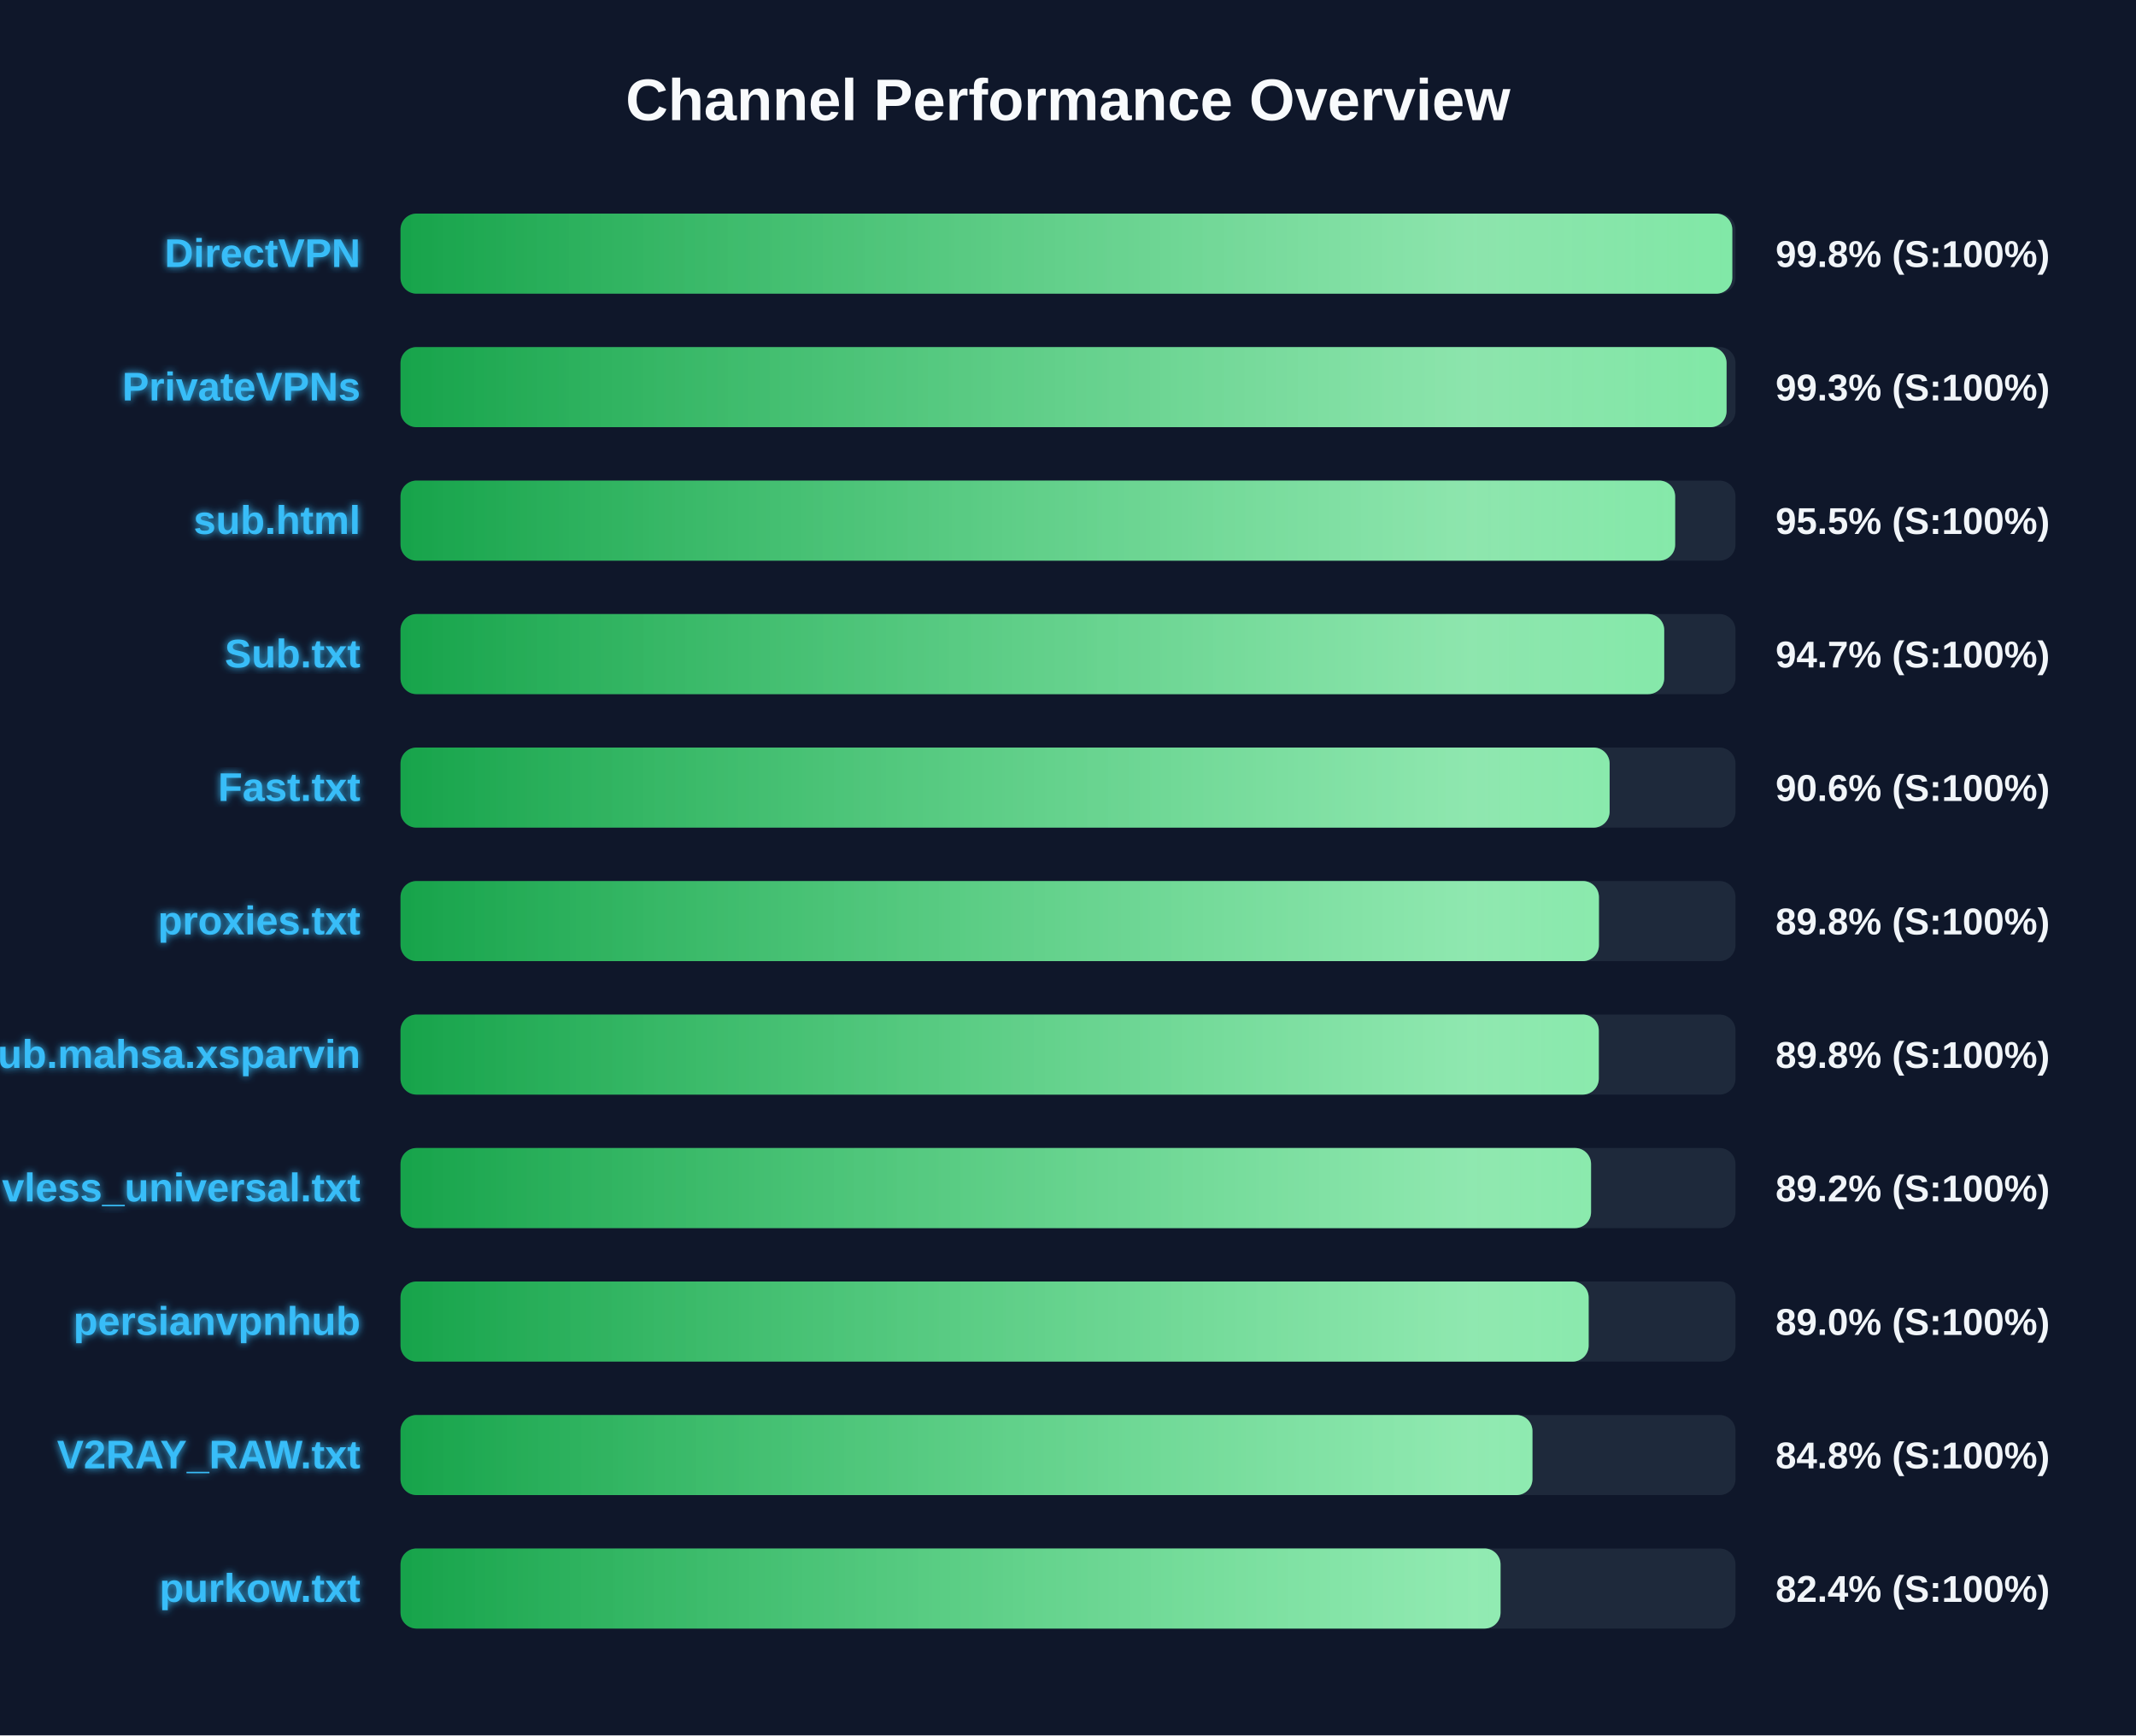
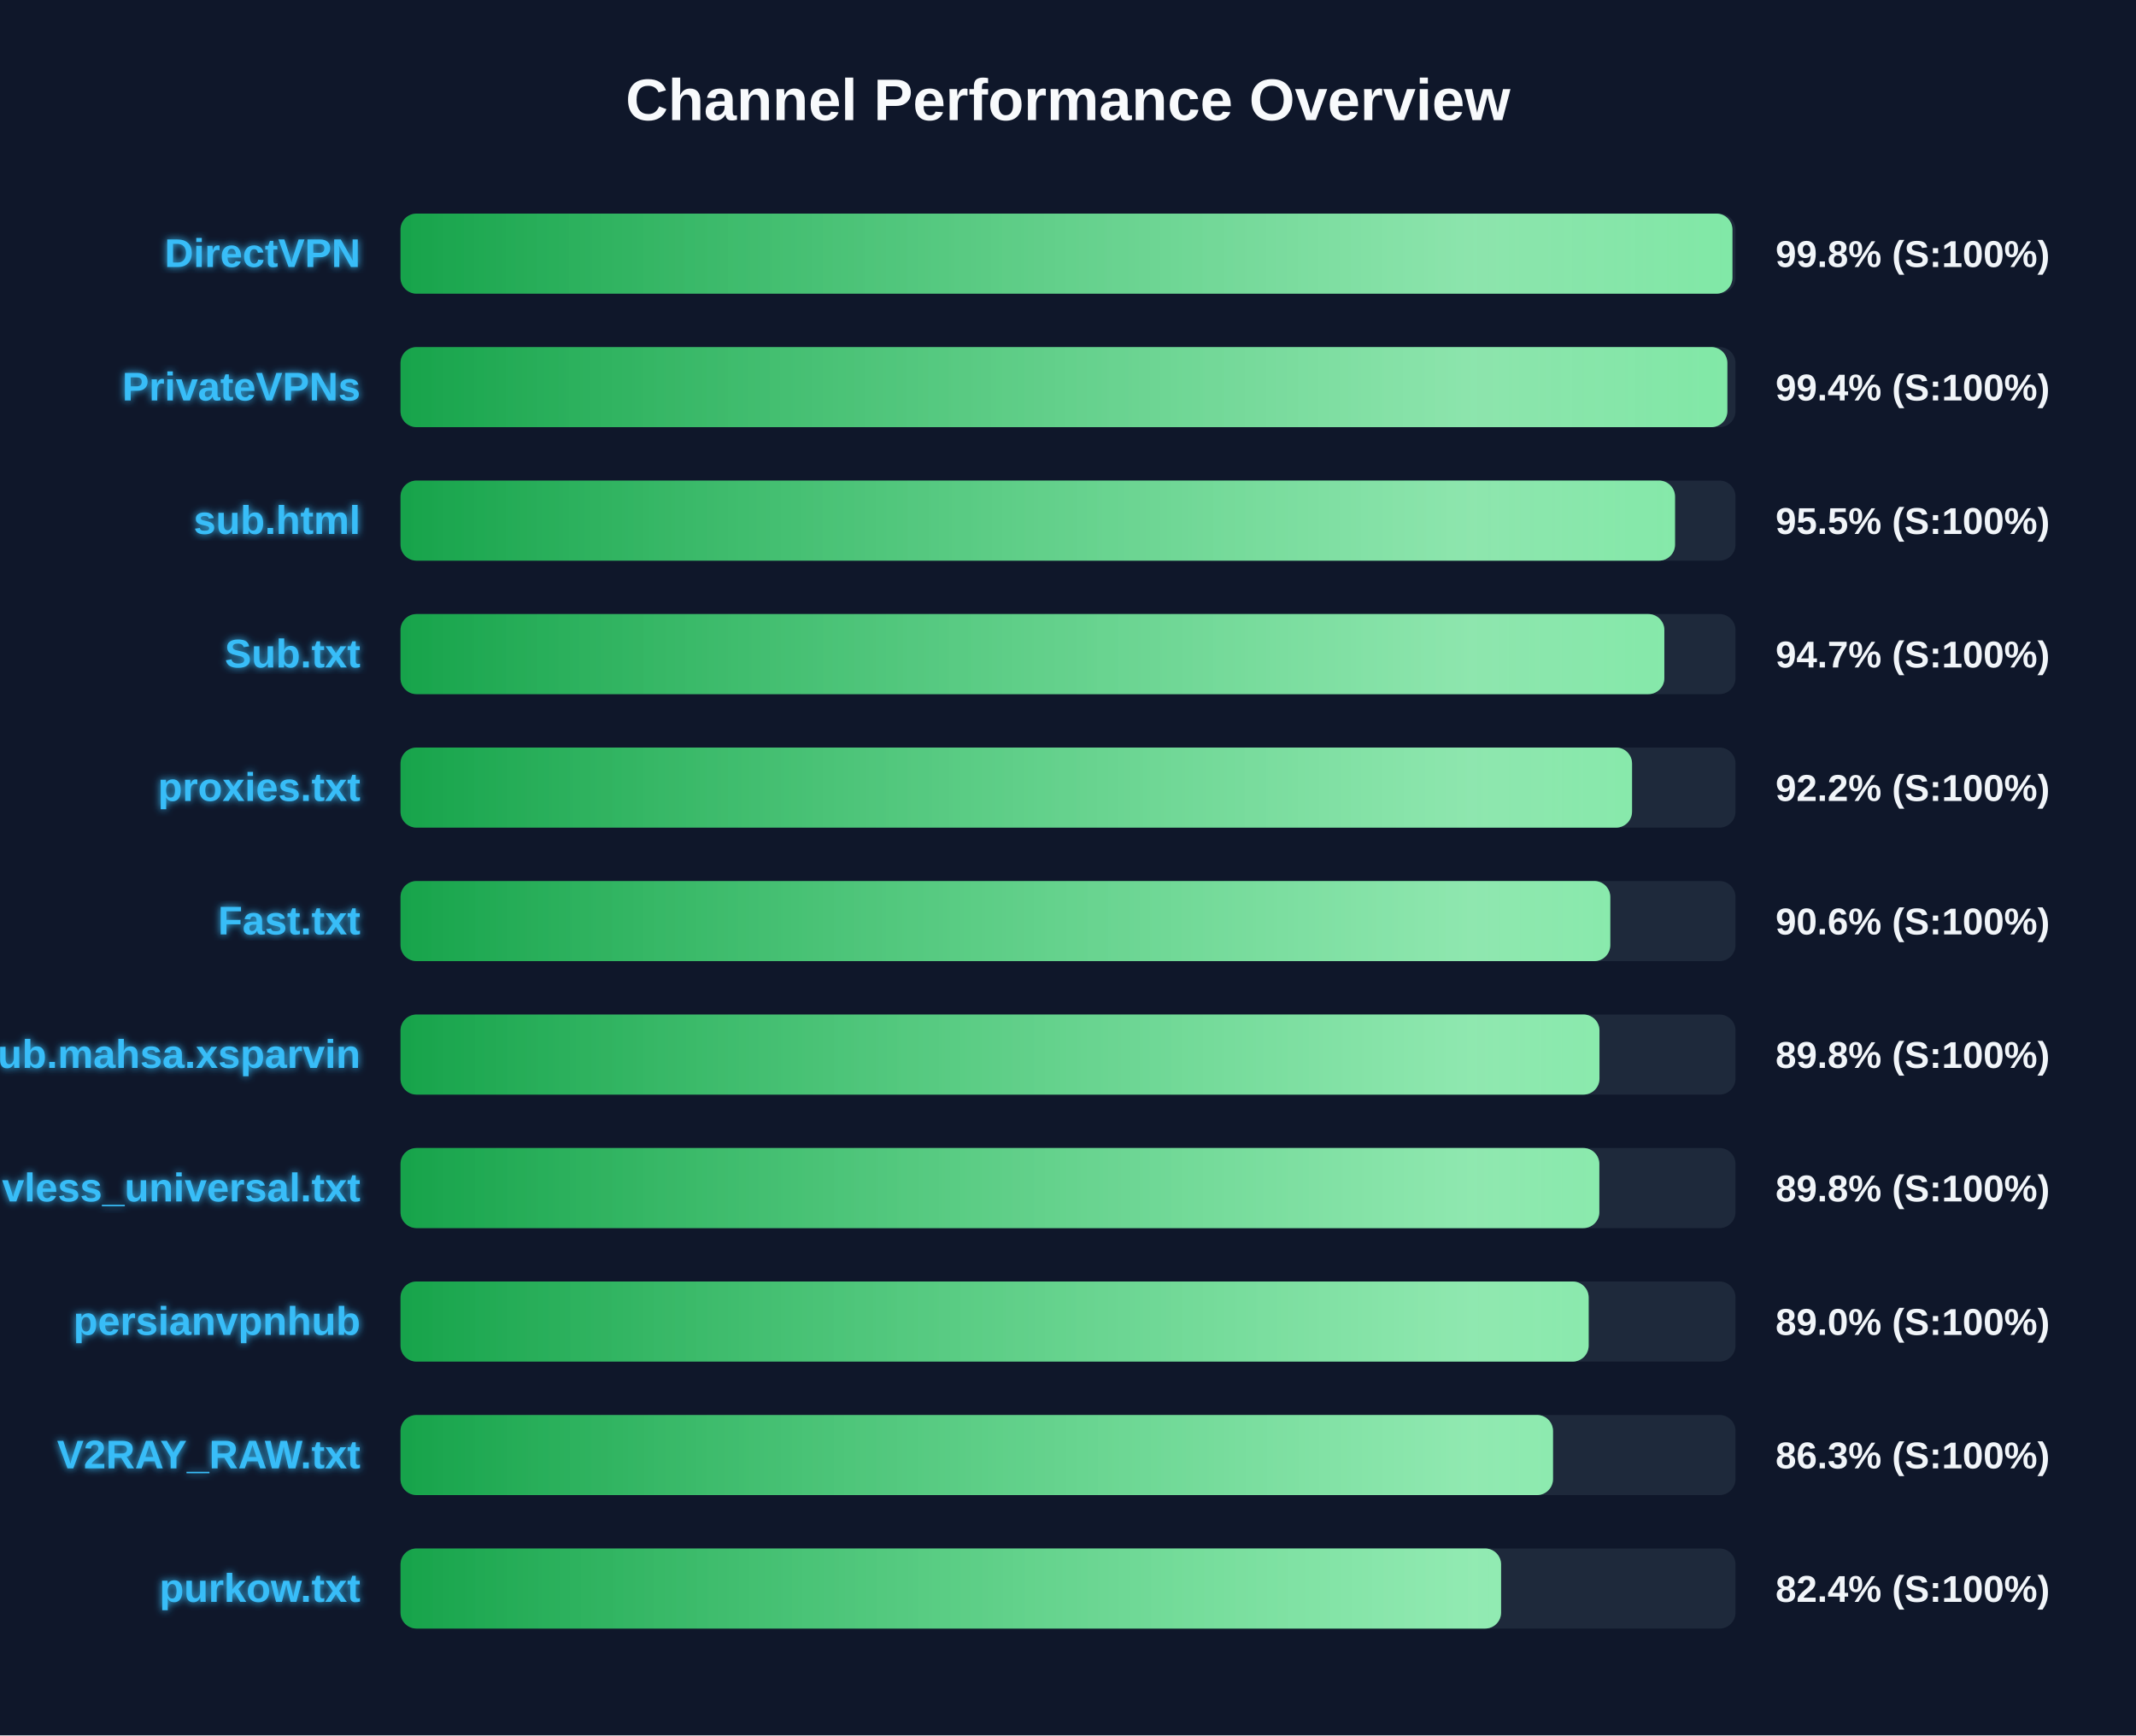
<svg xmlns="http://www.w3.org/2000/svg" width="800" height="650" version="1.1">
  <defs>
    <linearGradient id="grad-green" x1="0%" y1="0%" x2="100%" y2="0%">
      <stop offset="0%" stop-color="#16a34a" />
      <stop offset="100%" stop-color="#4ade80" />
    </linearGradient>
    <linearGradient id="grad-yellow" x1="0%" y1="0%" x2="100%" y2="0%">
      <stop offset="0%" stop-color="#ca8a04" />
      <stop offset="100%" stop-color="#fde047" />
    </linearGradient>
    <linearGradient id="grad-red" x1="0%" y1="0%" x2="100%" y2="0%">
      <stop offset="0%" stop-color="#dc2626" />
      <stop offset="100%" stop-color="#f87171" />
    </linearGradient>
    <linearGradient id="shimmer" x1="0%" y1="0%" x2="100%" y2="0%">
      <stop offset="0%" stop-color="rgba(255,255,255,0)" />
      <stop offset="50%" stop-color="rgba(255,255,255,0.4)" />
      <stop offset="100%" stop-color="rgba(255,255,255,0)" />
    </linearGradient>
    <filter id="glow" x="-20%" y="-20%" width="140%" height="140%">
      <feGaussianBlur stdDeviation="1.5" result="blur" />
      <feComposite in="SourceGraphic" in2="blur" operator="over" />
    </filter>
  </defs>
  <style>
        .bg-rect { fill: #0f172a; }
        .title { font: bold 22px 'Segoe UI', Arial, sans-serif; fill: #f8fafc; }
        .row { font: bold 15px 'Segoe UI', Arial, sans-serif; fill: #38bdf8; filter: url(#glow); }
        .score { font: bold 14px 'Segoe UI', Arial, sans-serif; fill: #f1f5f9; }
        @keyframes shimmer-anim {
            0% { transform: translateX(-100%); }
            100% { transform: translateX(200%); }
        }
        .shimmer-rect {
            animation: shimmer-anim 2.5s infinite linear;
        }
    </style>
  <rect width="100%" height="100%" class="bg-rect" />
  <text x="400" y="45" text-anchor="middle" class="title">Channel Performance Overview</text>
  <rect x="150" y="80" width="500" height="30" fill="#1e293b" rx="6" />
  <clipPath id="clip-0">
-     <rect x="150" y="80" width="498.8" height="30" rx="6" />
+     <rect x="150" y="80" width="498.85" height="30" rx="6" />
  </clipPath>
-   <rect x="150" y="80" width="498.8" height="30" fill="url(#grad-green)" rx="6" />
+   <rect x="150" y="80" width="498.85" height="30" fill="url(#grad-green)" rx="6" />
  <g clip-path="url(#clip-0)">
    <rect x="150" y="80" width="100%" height="30" fill="url(#shimmer)" class="shimmer-rect" />
  </g>
  <text x="135" y="100" text-anchor="end" class="row">DirectVPN</text>
  <text x="665" y="100" text-anchor="start" class="score">99.8% (S:100%)</text>
  <rect x="150" y="130" width="500" height="30" fill="#1e293b" rx="6" />
  <clipPath id="clip-1">
-     <rect x="150" y="130" width="496.65" height="30" rx="6" />
+     <rect x="150" y="130" width="496.95" height="30" rx="6" />
  </clipPath>
-   <rect x="150" y="130" width="496.65" height="30" fill="url(#grad-green)" rx="6" />
+   <rect x="150" y="130" width="496.95" height="30" fill="url(#grad-green)" rx="6" />
  <g clip-path="url(#clip-1)">
    <rect x="150" y="130" width="100%" height="30" fill="url(#shimmer)" class="shimmer-rect" />
  </g>
  <text x="135" y="150" text-anchor="end" class="row">PrivateVPNs</text>
-   <text x="665" y="150" text-anchor="start" class="score">99.3% (S:100%)</text>
+   <text x="665" y="150" text-anchor="start" class="score">99.4% (S:100%)</text>
  <rect x="150" y="180" width="500" height="30" fill="#1e293b" rx="6" />
  <clipPath id="clip-2">
-     <rect x="150" y="180" width="477.4" height="30" rx="6" />
+     <rect x="150" y="180" width="477.35" height="30" rx="6" />
  </clipPath>
-   <rect x="150" y="180" width="477.4" height="30" fill="url(#grad-green)" rx="6" />
+   <rect x="150" y="180" width="477.35" height="30" fill="url(#grad-green)" rx="6" />
  <g clip-path="url(#clip-2)">
    <rect x="150" y="180" width="100%" height="30" fill="url(#shimmer)" class="shimmer-rect" />
  </g>
  <text x="135" y="200" text-anchor="end" class="row">sub.html</text>
  <text x="665" y="200" text-anchor="start" class="score">95.5% (S:100%)</text>
  <rect x="150" y="230" width="500" height="30" fill="#1e293b" rx="6" />
  <clipPath id="clip-3">
-     <rect x="150" y="230" width="473.3" height="30" rx="6" />
+     <rect x="150" y="230" width="473.35" height="30" rx="6" />
  </clipPath>
-   <rect x="150" y="230" width="473.3" height="30" fill="url(#grad-green)" rx="6" />
+   <rect x="150" y="230" width="473.35" height="30" fill="url(#grad-green)" rx="6" />
  <g clip-path="url(#clip-3)">
    <rect x="150" y="230" width="100%" height="30" fill="url(#shimmer)" class="shimmer-rect" />
  </g>
  <text x="135" y="250" text-anchor="end" class="row">Sub.txt</text>
  <text x="665" y="250" text-anchor="start" class="score">94.7% (S:100%)</text>
  <rect x="150" y="280" width="500" height="30" fill="#1e293b" rx="6" />
  <clipPath id="clip-4">
-     <rect x="150" y="280" width="452.85" height="30" rx="6" />
+     <rect x="150" y="280" width="461.25" height="30" rx="6" />
  </clipPath>
-   <rect x="150" y="280" width="452.85" height="30" fill="url(#grad-green)" rx="6" />
+   <rect x="150" y="280" width="461.25" height="30" fill="url(#grad-green)" rx="6" />
  <g clip-path="url(#clip-4)">
    <rect x="150" y="280" width="100%" height="30" fill="url(#shimmer)" class="shimmer-rect" />
  </g>
-   <text x="135" y="300" text-anchor="end" class="row">Fast.txt</text>
-   <text x="665" y="300" text-anchor="start" class="score">90.6% (S:100%)</text>
+   <text x="135" y="300" text-anchor="end" class="row">proxies.txt</text>
+   <text x="665" y="300" text-anchor="start" class="score">92.2% (S:100%)</text>
  <rect x="150" y="330" width="500" height="30" fill="#1e293b" rx="6" />
  <clipPath id="clip-5">
-     <rect x="150" y="330" width="448.85" height="30" rx="6" />
+     <rect x="150" y="330" width="453.1" height="30" rx="6" />
  </clipPath>
-   <rect x="150" y="330" width="448.85" height="30" fill="url(#grad-green)" rx="6" />
+   <rect x="150" y="330" width="453.1" height="30" fill="url(#grad-green)" rx="6" />
  <g clip-path="url(#clip-5)">
    <rect x="150" y="330" width="100%" height="30" fill="url(#shimmer)" class="shimmer-rect" />
  </g>
-   <text x="135" y="350" text-anchor="end" class="row">proxies.txt</text>
-   <text x="665" y="350" text-anchor="start" class="score">89.8% (S:100%)</text>
+   <text x="135" y="350" text-anchor="end" class="row">Fast.txt</text>
+   <text x="665" y="350" text-anchor="start" class="score">90.6% (S:100%)</text>
  <rect x="150" y="380" width="500" height="30" fill="#1e293b" rx="6" />
  <clipPath id="clip-6">
-     <rect x="150" y="380" width="448.8" height="30" rx="6" />
+     <rect x="150" y="380" width="449.05" height="30" rx="6" />
  </clipPath>
-   <rect x="150" y="380" width="448.8" height="30" fill="url(#grad-green)" rx="6" />
+   <rect x="150" y="380" width="449.05" height="30" fill="url(#grad-green)" rx="6" />
  <g clip-path="url(#clip-6)">
    <rect x="150" y="380" width="100%" height="30" fill="url(#shimmer)" class="shimmer-rect" />
  </g>
  <text x="135" y="400" text-anchor="end" class="row">Sub.mahsa.xsparvin</text>
  <text x="665" y="400" text-anchor="start" class="score">89.8% (S:100%)</text>
  <rect x="150" y="430" width="500" height="30" fill="#1e293b" rx="6" />
  <clipPath id="clip-7">
-     <rect x="150" y="430" width="445.9" height="30" rx="6" />
+     <rect x="150" y="430" width="449.0" height="30" rx="6" />
  </clipPath>
-   <rect x="150" y="430" width="445.9" height="30" fill="url(#grad-green)" rx="6" />
+   <rect x="150" y="430" width="449.0" height="30" fill="url(#grad-green)" rx="6" />
  <g clip-path="url(#clip-7)">
    <rect x="150" y="430" width="100%" height="30" fill="url(#shimmer)" class="shimmer-rect" />
  </g>
  <text x="135" y="450" text-anchor="end" class="row">vless_universal.txt</text>
-   <text x="665" y="450" text-anchor="start" class="score">89.2% (S:100%)</text>
+   <text x="665" y="450" text-anchor="start" class="score">89.8% (S:100%)</text>
  <rect x="150" y="480" width="500" height="30" fill="#1e293b" rx="6" />
  <clipPath id="clip-8">
    <rect x="150" y="480" width="445.0" height="30" rx="6" />
  </clipPath>
  <rect x="150" y="480" width="445.0" height="30" fill="url(#grad-green)" rx="6" />
  <g clip-path="url(#clip-8)">
    <rect x="150" y="480" width="100%" height="30" fill="url(#shimmer)" class="shimmer-rect" />
  </g>
  <text x="135" y="500" text-anchor="end" class="row">persianvpnhub</text>
  <text x="665" y="500" text-anchor="start" class="score">89.0% (S:100%)</text>
  <rect x="150" y="530" width="500" height="30" fill="#1e293b" rx="6" />
  <clipPath id="clip-9">
-     <rect x="150" y="530" width="423.95" height="30" rx="6" />
+     <rect x="150" y="530" width="431.65" height="30" rx="6" />
  </clipPath>
-   <rect x="150" y="530" width="423.95" height="30" fill="url(#grad-green)" rx="6" />
+   <rect x="150" y="530" width="431.65" height="30" fill="url(#grad-green)" rx="6" />
  <g clip-path="url(#clip-9)">
    <rect x="150" y="530" width="100%" height="30" fill="url(#shimmer)" class="shimmer-rect" />
  </g>
  <text x="135" y="550" text-anchor="end" class="row">V2RAY_RAW.txt</text>
-   <text x="665" y="550" text-anchor="start" class="score">84.8% (S:100%)</text>
+   <text x="665" y="550" text-anchor="start" class="score">86.3% (S:100%)</text>
  <rect x="150" y="580" width="500" height="30" fill="#1e293b" rx="6" />
  <clipPath id="clip-10">
-     <rect x="150" y="580" width="412.0" height="30" rx="6" />
+     <rect x="150" y="580" width="412.2" height="30" rx="6" />
  </clipPath>
-   <rect x="150" y="580" width="412.0" height="30" fill="url(#grad-green)" rx="6" />
+   <rect x="150" y="580" width="412.2" height="30" fill="url(#grad-green)" rx="6" />
  <g clip-path="url(#clip-10)">
    <rect x="150" y="580" width="100%" height="30" fill="url(#shimmer)" class="shimmer-rect" />
  </g>
  <text x="135" y="600" text-anchor="end" class="row">purkow.txt</text>
  <text x="665" y="600" text-anchor="start" class="score">82.4% (S:100%)</text>
</svg>
